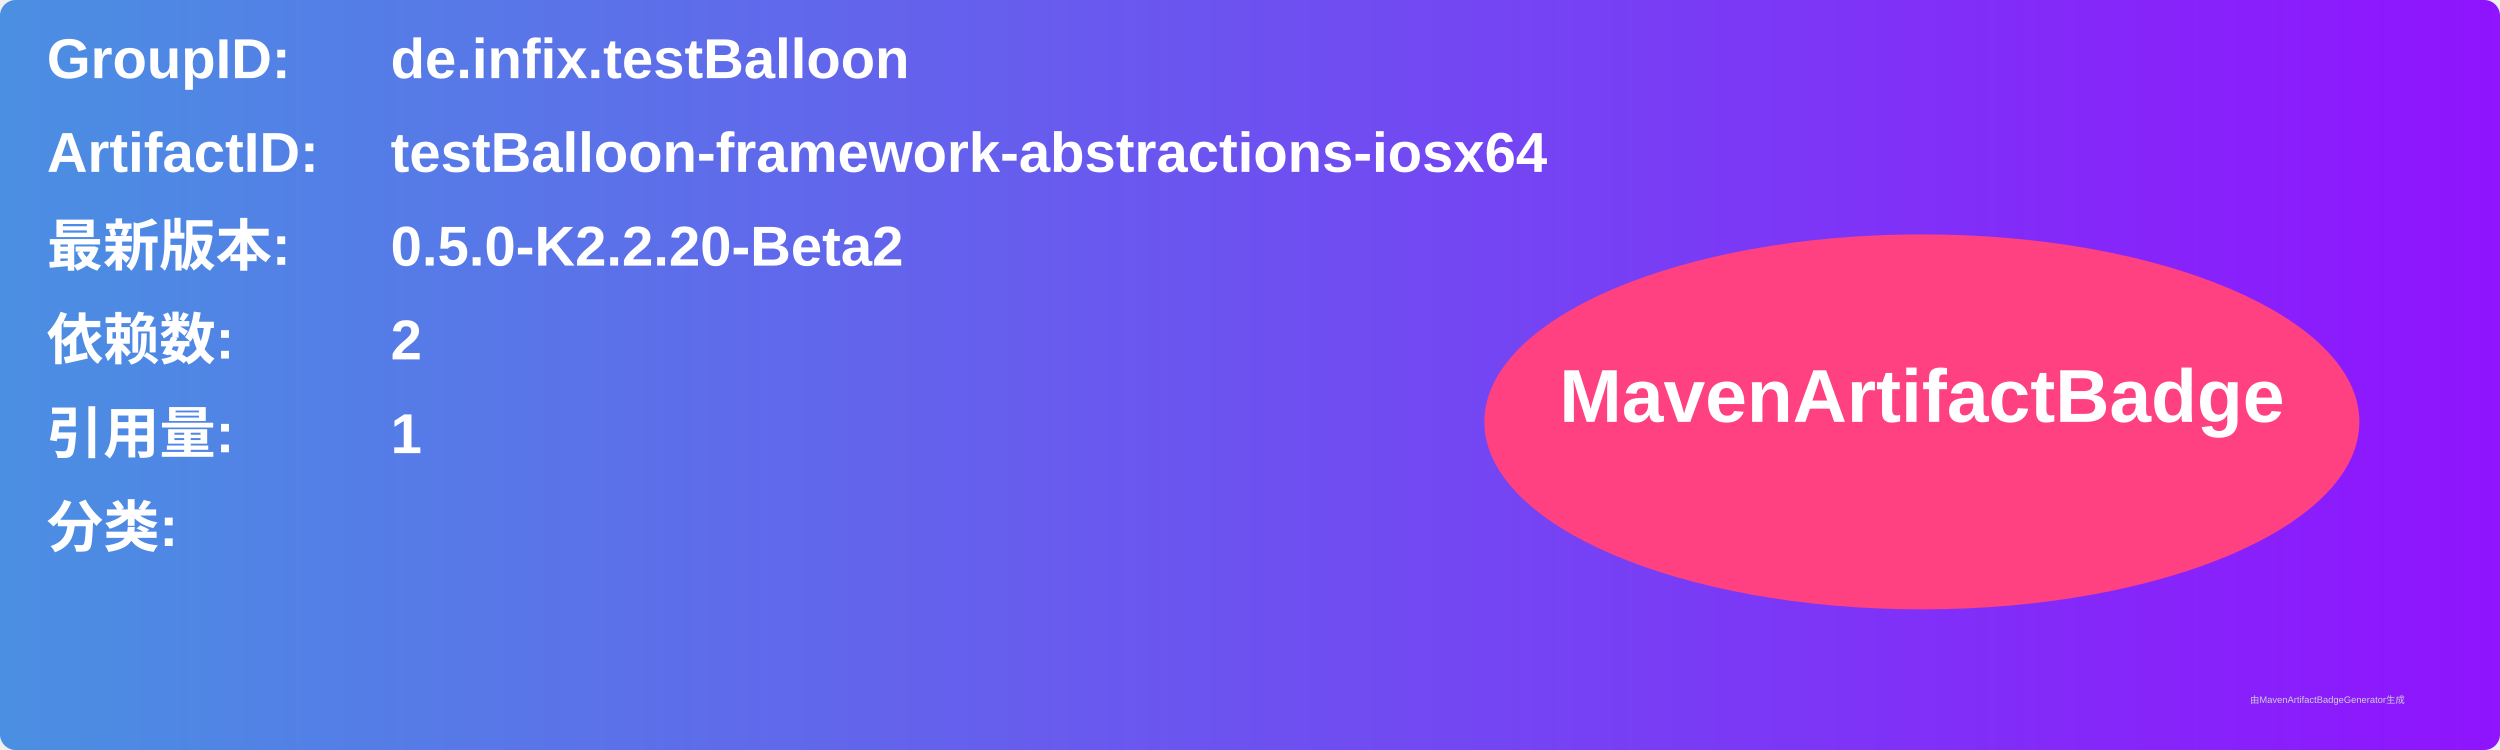
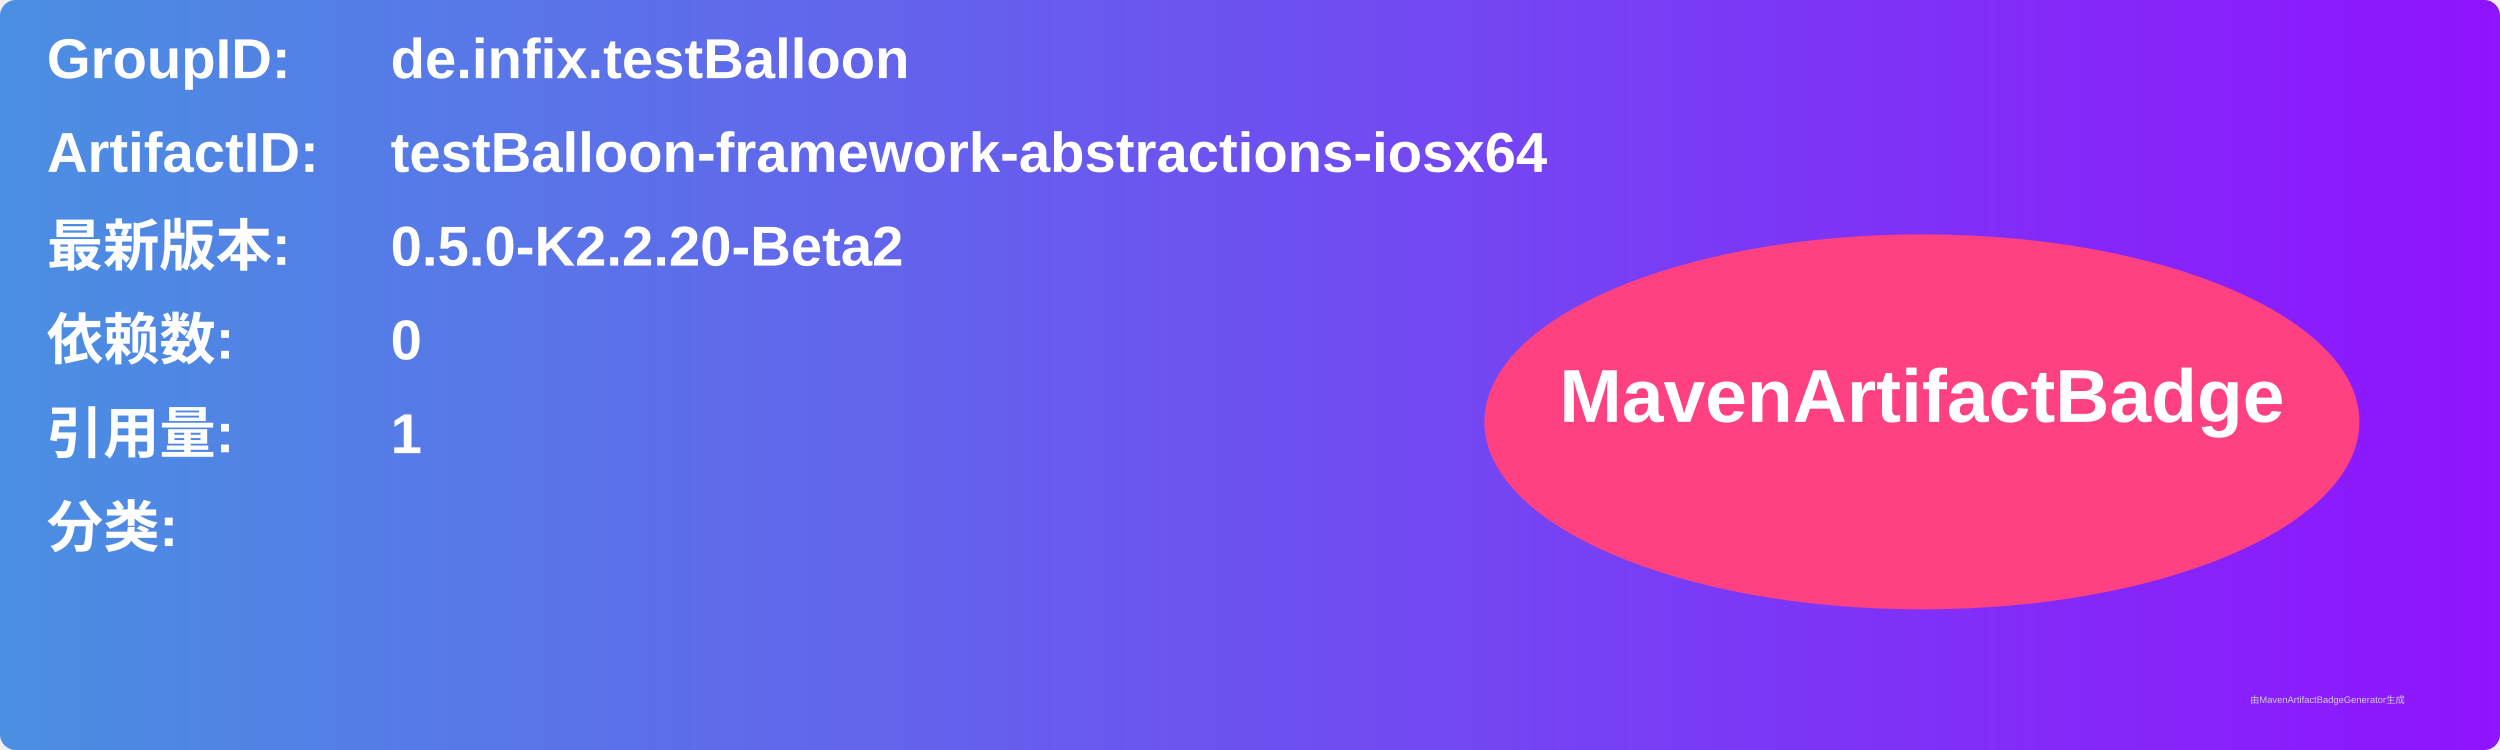
<svg xmlns="http://www.w3.org/2000/svg" width="800" height="240" viewBox="0 0 800 240">
  <linearGradient id="grad" x1="0%" y1="0%" x2="100%" y2="0%">
    <stop offset="0%" stop-color="#4a90e2" />
    <stop offset="100%" stop-color="#9013fe" />
  </linearGradient>
  <rect width="100%" height="100%" rx="5" ry="5" fill="url(#grad)" />
  <g transform="translate(15, 15)">
    <text x="0" y="10" font-family="Arial" font-size="18" fill="white" font-weight="bold" width="260">GroupID:</text>
    <text x="110" y="10" font-family="Arial" font-size="18" fill="white" font-weight="bold" width="460">de.infix.testBalloon</text>
    <text x="0" y="40" font-family="Arial" font-size="18" fill="white" font-weight="bold" width="260">ArtifactID:</text>
    <text x="110" y="40" font-family="Arial" font-size="18" fill="white" font-weight="bold" width="460">testBalloon-framework-abstractions-iosx64</text>
    <text x="0" y="70" font-family="Arial" font-size="18" fill="white" font-weight="bold">最新版本:</text>
    <text x="110" y="70" font-family="Arial" font-size="18" fill="white" font-weight="bold">
      <tspan font-weight="bold">0.5.0-K2.2.20-Beta2</tspan>
    </text>
    <text x="0" y="100" font-family="Arial" font-size="18" fill="white" font-weight="bold">依赖数: </text>
    <text x="110" y="100" font-family="Arial" font-size="18" fill="white">
-       <tspan font-weight="bold">2</tspan>
+       <tspan font-weight="bold">0</tspan>
    </text>
    <text x="0" y="130" font-family="Arial" font-size="18" fill="white" font-weight="bold">引用量: </text>
    <text x="110" y="130" font-family="Arial" font-size="18" fill="white">
      <tspan font-weight="bold">1</tspan>
    </text>
    <text x="0" y="160" font-family="Arial" font-size="18" fill="white" font-weight="bold">分类:</text>
    <text x="10" y="190" font-family="Arial" font-size="10" fill="white">
      <tspan font-weight="bold" />
    </text>
    <ellipse cx="600" cy="120" rx="140" ry="60" fill="#ff4081" />
    <text x="600" y="120" text-anchor="middle" font-family="Arial" font-size="24" fill="white" font-weight="bold">MavenArtifactBadge</text>
  </g>
  <text x="720" y="225" font-family="Arial" font-size="3" fill="#d0d0d0">由MavenArtifactBadgeGenerator生成</text>
</svg>
